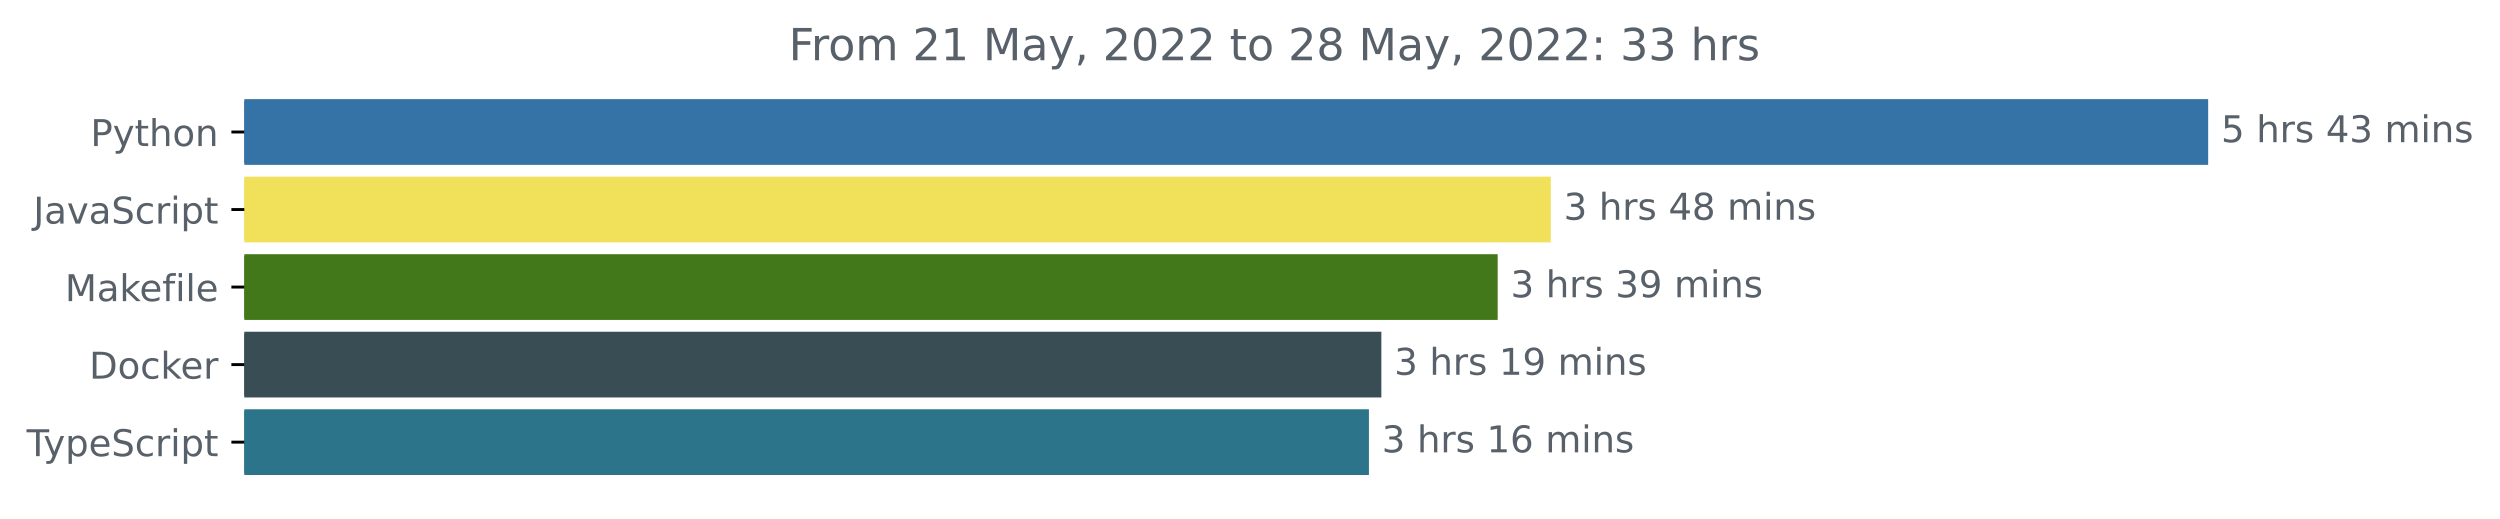
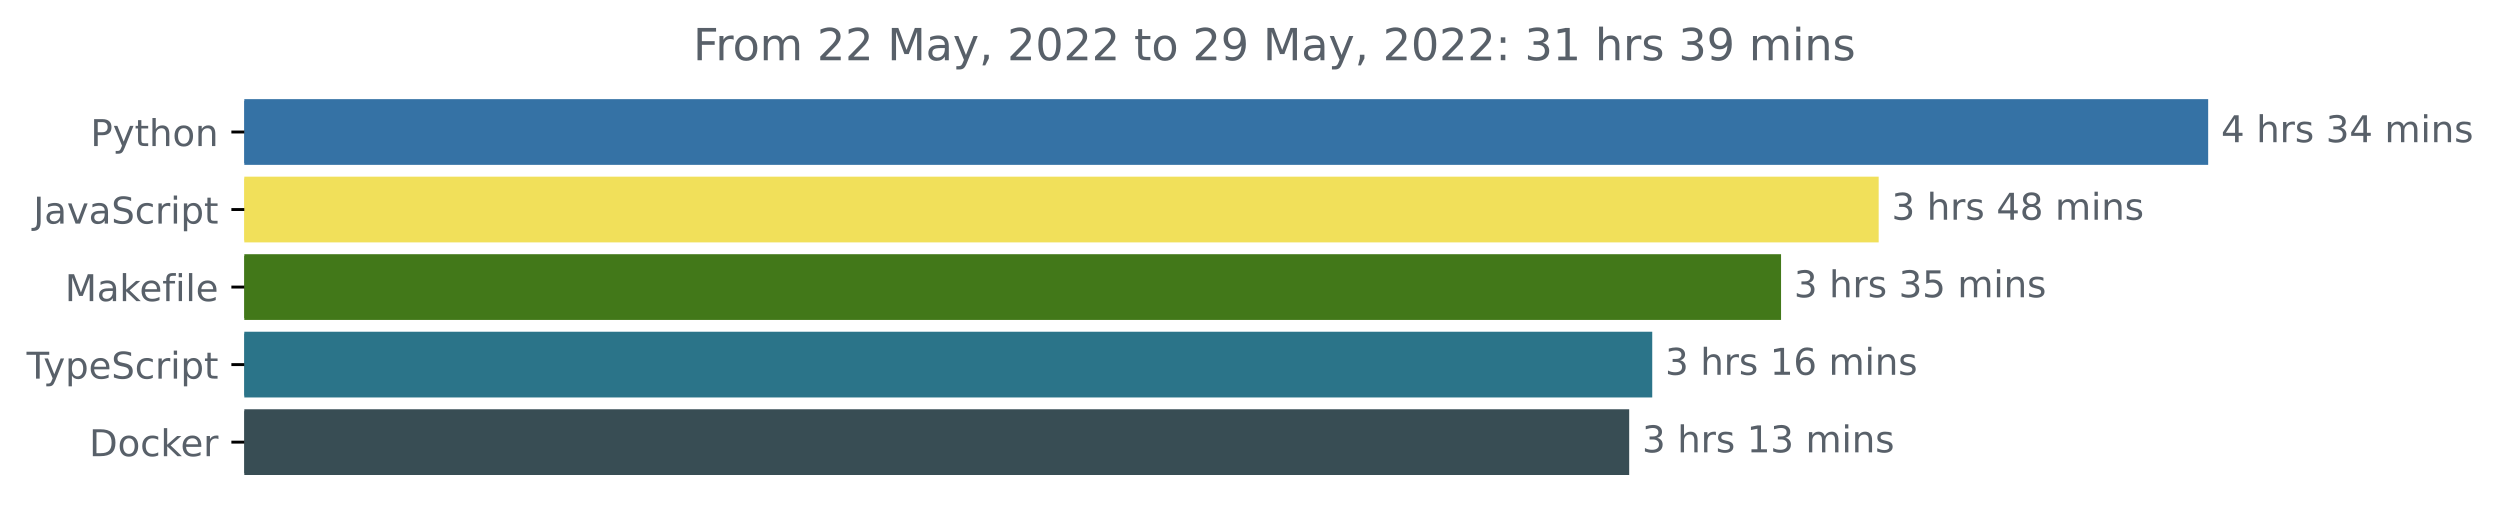
<svg xmlns="http://www.w3.org/2000/svg" xmlns:xlink="http://www.w3.org/1999/xlink" width="677.144pt" height="140.398pt" viewBox="0 0 677.144 140.398" version="1.1">
  <defs>
    <style type="text/css">*{stroke-linejoin: round; stroke-linecap: butt}</style>
  </defs>
  <g id="figure_1">
    <g id="patch_1">
      <path d="M -0 140.398  L 677.144 140.398  L 677.144 0  L -0 0  L -0 140.398  z " style="fill: none" />
    </g>
    <g id="axes_1">
      <g id="patch_2">
-         <path d="M 66.17 27.358  L 597.599 27.358  L 597.599 44.158  L 66.17 44.158  z " clip-path="url(#p6173058f22)" style="fill: #3572a5; stroke: #3572a5; stroke-linejoin: miter" />
+         <path d="M 66.17 27.358  L 597.599 27.358  L 597.599 44.158  L 66.17 44.158  z " clip-path="url(#pdf5dab0e49)" style="fill: #3572a5; stroke: #3572a5; stroke-linejoin: miter" />
      </g>
      <g id="patch_3">
-         <path d="M 66.17 48.358  L 419.538 48.358  L 419.538 65.158  L 66.17 65.158  z " clip-path="url(#p6173058f22)" style="fill: #f1e05a; stroke: #f1e05a; stroke-linejoin: miter" />
+         <path d="M 66.17 48.358  L 508.354 48.358  L 508.354 65.158  L 66.17 65.158  z " clip-path="url(#pdf5dab0e49)" style="fill: #f1e05a; stroke: #f1e05a; stroke-linejoin: miter" />
      </g>
      <g id="patch_4">
-         <path d="M 66.17 69.358  L 405.159 69.358  L 405.159 86.158  L 66.17 86.158  z " clip-path="url(#p6173058f22)" style="fill: #427819; stroke: #427819; stroke-linejoin: miter" />
+         <path d="M 66.17 69.358  L 481.911 69.358  L 481.911 86.158  L 66.17 86.158  z " clip-path="url(#pdf5dab0e49)" style="fill: #427819; stroke: #427819; stroke-linejoin: miter" />
      </g>
      <g id="patch_5">
-         <path d="M 66.17 90.358  L 373.646 90.358  L 373.646 107.158  L 66.17 107.158  z " clip-path="url(#p6173058f22)" style="fill: #384d54; stroke: #384d54; stroke-linejoin: miter" />
+         <path d="M 66.17 90.358  L 447.021 90.358  L 447.021 107.158  L 66.17 107.158  z " clip-path="url(#pdf5dab0e49)" style="fill: #2b7489; stroke: #2b7489; stroke-linejoin: miter" />
      </g>
      <g id="patch_6">
-         <path d="M 66.17 111.358  L 370.281 111.358  L 370.281 128.158  L 66.17 128.158  z " clip-path="url(#p6173058f22)" style="fill: #2b7489; stroke: #2b7489; stroke-linejoin: miter" />
+         <path d="M 66.17 111.358  L 440.778 111.358  L 440.778 128.158  L 66.17 128.158  z " clip-path="url(#pdf5dab0e49)" style="fill: #384d54; stroke: #384d54; stroke-linejoin: miter" />
      </g>
      <g id="matplotlib.axis_1" />
      <g id="matplotlib.axis_2">
        <g id="ytick_1">
          <g id="line2d_1">
            <defs>
-               <path id="m8270cf1540" d="M 0 0  L -3.5 0  " style="stroke: #000000; stroke-width: 0.8" />
+               <path id="m7e28f77af8" d="M 0 0  L -3.5 0  " style="stroke: #000000; stroke-width: 0.8" />
            </defs>
            <g>
-               <use xlink:href="#m8270cf1540" x="66.17" y="35.758" style="stroke: #000000; stroke-width: 0.8" />
+               <use xlink:href="#m7e28f77af8" x="66.17" y="35.758" style="stroke: #000000; stroke-width: 0.8" />
            </g>
          </g>
          <g id="text_1">
            <g style="fill: #586069" transform="translate(24.50781 39.55734)scale(0.1 -0.1)">
              <defs>
                <path id="DejaVuSans-50" d="M 1259 4147  L 1259 2394  L 2053 2394  Q 2494 2394 2734 2622  Q 2975 2850 2975 3272  Q 2975 3691 2734 3919  Q 2494 4147 2053 4147  L 1259 4147  z M 628 4666  L 2053 4666  Q 2838 4666 3239 4311  Q 3641 3956 3641 3272  Q 3641 2581 3239 2228  Q 2838 1875 2053 1875  L 1259 1875  L 1259 0  L 628 0  L 628 4666  z " transform="scale(0.015625)" />
                <path id="DejaVuSans-79" d="M 2059 -325  Q 1816 -950 1584 -1140  Q 1353 -1331 966 -1331  L 506 -1331  L 506 -850  L 844 -850  Q 1081 -850 1212 -737  Q 1344 -625 1503 -206  L 1606 56  L 191 3500  L 800 3500  L 1894 763  L 2988 3500  L 3597 3500  L 2059 -325  z " transform="scale(0.015625)" />
                <path id="DejaVuSans-74" d="M 1172 4494  L 1172 3500  L 2356 3500  L 2356 3053  L 1172 3053  L 1172 1153  Q 1172 725 1289 603  Q 1406 481 1766 481  L 2356 481  L 2356 0  L 1766 0  Q 1100 0 847 248  Q 594 497 594 1153  L 594 3053  L 172 3053  L 172 3500  L 594 3500  L 594 4494  L 1172 4494  z " transform="scale(0.015625)" />
                <path id="DejaVuSans-68" d="M 3513 2113  L 3513 0  L 2938 0  L 2938 2094  Q 2938 2591 2744 2837  Q 2550 3084 2163 3084  Q 1697 3084 1428 2787  Q 1159 2491 1159 1978  L 1159 0  L 581 0  L 581 4863  L 1159 4863  L 1159 2956  Q 1366 3272 1645 3428  Q 1925 3584 2291 3584  Q 2894 3584 3203 3211  Q 3513 2838 3513 2113  z " transform="scale(0.015625)" />
                <path id="DejaVuSans-6f" d="M 1959 3097  Q 1497 3097 1228 2736  Q 959 2375 959 1747  Q 959 1119 1226 758  Q 1494 397 1959 397  Q 2419 397 2687 759  Q 2956 1122 2956 1747  Q 2956 2369 2687 2733  Q 2419 3097 1959 3097  z M 1959 3584  Q 2709 3584 3137 3096  Q 3566 2609 3566 1747  Q 3566 888 3137 398  Q 2709 -91 1959 -91  Q 1206 -91 779 398  Q 353 888 353 1747  Q 353 2609 779 3096  Q 1206 3584 1959 3584  z " transform="scale(0.015625)" />
                <path id="DejaVuSans-6e" d="M 3513 2113  L 3513 0  L 2938 0  L 2938 2094  Q 2938 2591 2744 2837  Q 2550 3084 2163 3084  Q 1697 3084 1428 2787  Q 1159 2491 1159 1978  L 1159 0  L 581 0  L 581 3500  L 1159 3500  L 1159 2956  Q 1366 3272 1645 3428  Q 1925 3584 2291 3584  Q 2894 3584 3203 3211  Q 3513 2838 3513 2113  z " transform="scale(0.015625)" />
              </defs>
              <use xlink:href="#DejaVuSans-50" />
              <use xlink:href="#DejaVuSans-79" x="60.303" />
              <use xlink:href="#DejaVuSans-74" x="119.482" />
              <use xlink:href="#DejaVuSans-68" x="158.691" />
              <use xlink:href="#DejaVuSans-6f" x="222.07" />
              <use xlink:href="#DejaVuSans-6e" x="283.252" />
            </g>
          </g>
        </g>
        <g id="ytick_2">
          <g id="line2d_2">
            <g>
-               <use xlink:href="#m8270cf1540" x="66.17" y="56.758" style="stroke: #000000; stroke-width: 0.8" />
+               <use xlink:href="#m7e28f77af8" x="66.17" y="56.758" style="stroke: #000000; stroke-width: 0.8" />
            </g>
          </g>
          <g id="text_2">
            <g style="fill: #586069" transform="translate(9.040625 60.55734)scale(0.1 -0.1)">
              <defs>
                <path id="DejaVuSans-4a" d="M 628 4666  L 1259 4666  L 1259 325  Q 1259 -519 939 -900  Q 619 -1281 -91 -1281  L -331 -1281  L -331 -750  L -134 -750  Q 284 -750 456 -515  Q 628 -281 628 325  L 628 4666  z " transform="scale(0.015625)" />
                <path id="DejaVuSans-61" d="M 2194 1759  Q 1497 1759 1228 1600  Q 959 1441 959 1056  Q 959 750 1161 570  Q 1363 391 1709 391  Q 2188 391 2477 730  Q 2766 1069 2766 1631  L 2766 1759  L 2194 1759  z M 3341 1997  L 3341 0  L 2766 0  L 2766 531  Q 2569 213 2275 61  Q 1981 -91 1556 -91  Q 1019 -91 701 211  Q 384 513 384 1019  Q 384 1609 779 1909  Q 1175 2209 1959 2209  L 2766 2209  L 2766 2266  Q 2766 2663 2505 2880  Q 2244 3097 1772 3097  Q 1472 3097 1187 3025  Q 903 2953 641 2809  L 641 3341  Q 956 3463 1253 3523  Q 1550 3584 1831 3584  Q 2591 3584 2966 3190  Q 3341 2797 3341 1997  z " transform="scale(0.015625)" />
                <path id="DejaVuSans-76" d="M 191 3500  L 800 3500  L 1894 563  L 2988 3500  L 3597 3500  L 2284 0  L 1503 0  L 191 3500  z " transform="scale(0.015625)" />
                <path id="DejaVuSans-53" d="M 3425 4513  L 3425 3897  Q 3066 4069 2747 4153  Q 2428 4238 2131 4238  Q 1616 4238 1336 4038  Q 1056 3838 1056 3469  Q 1056 3159 1242 3001  Q 1428 2844 1947 2747  L 2328 2669  Q 3034 2534 3370 2195  Q 3706 1856 3706 1288  Q 3706 609 3251 259  Q 2797 -91 1919 -91  Q 1588 -91 1214 -16  Q 841 59 441 206  L 441 856  Q 825 641 1194 531  Q 1563 422 1919 422  Q 2459 422 2753 634  Q 3047 847 3047 1241  Q 3047 1584 2836 1778  Q 2625 1972 2144 2069  L 1759 2144  Q 1053 2284 737 2584  Q 422 2884 422 3419  Q 422 4038 858 4394  Q 1294 4750 2059 4750  Q 2388 4750 2728 4690  Q 3069 4631 3425 4513  z " transform="scale(0.015625)" />
                <path id="DejaVuSans-63" d="M 3122 3366  L 3122 2828  Q 2878 2963 2633 3030  Q 2388 3097 2138 3097  Q 1578 3097 1268 2742  Q 959 2388 959 1747  Q 959 1106 1268 751  Q 1578 397 2138 397  Q 2388 397 2633 464  Q 2878 531 3122 666  L 3122 134  Q 2881 22 2623 -34  Q 2366 -91 2075 -91  Q 1284 -91 818 406  Q 353 903 353 1747  Q 353 2603 823 3093  Q 1294 3584 2113 3584  Q 2378 3584 2631 3529  Q 2884 3475 3122 3366  z " transform="scale(0.015625)" />
                <path id="DejaVuSans-72" d="M 2631 2963  Q 2534 3019 2420 3045  Q 2306 3072 2169 3072  Q 1681 3072 1420 2755  Q 1159 2438 1159 1844  L 1159 0  L 581 0  L 581 3500  L 1159 3500  L 1159 2956  Q 1341 3275 1631 3429  Q 1922 3584 2338 3584  Q 2397 3584 2469 3576  Q 2541 3569 2628 3553  L 2631 2963  z " transform="scale(0.015625)" />
                <path id="DejaVuSans-69" d="M 603 3500  L 1178 3500  L 1178 0  L 603 0  L 603 3500  z M 603 4863  L 1178 4863  L 1178 4134  L 603 4134  L 603 4863  z " transform="scale(0.015625)" />
                <path id="DejaVuSans-70" d="M 1159 525  L 1159 -1331  L 581 -1331  L 581 3500  L 1159 3500  L 1159 2969  Q 1341 3281 1617 3432  Q 1894 3584 2278 3584  Q 2916 3584 3314 3078  Q 3713 2572 3713 1747  Q 3713 922 3314 415  Q 2916 -91 2278 -91  Q 1894 -91 1617 61  Q 1341 213 1159 525  z M 3116 1747  Q 3116 2381 2855 2742  Q 2594 3103 2138 3103  Q 1681 3103 1420 2742  Q 1159 2381 1159 1747  Q 1159 1113 1420 752  Q 1681 391 2138 391  Q 2594 391 2855 752  Q 3116 1113 3116 1747  z " transform="scale(0.015625)" />
              </defs>
              <use xlink:href="#DejaVuSans-4a" />
              <use xlink:href="#DejaVuSans-61" x="29.492" />
              <use xlink:href="#DejaVuSans-76" x="90.771" />
              <use xlink:href="#DejaVuSans-61" x="149.951" />
              <use xlink:href="#DejaVuSans-53" x="211.23" />
              <use xlink:href="#DejaVuSans-63" x="274.707" />
              <use xlink:href="#DejaVuSans-72" x="329.688" />
              <use xlink:href="#DejaVuSans-69" x="370.801" />
              <use xlink:href="#DejaVuSans-70" x="398.584" />
              <use xlink:href="#DejaVuSans-74" x="462.061" />
            </g>
          </g>
        </g>
        <g id="ytick_3">
          <g id="line2d_3">
            <g>
-               <use xlink:href="#m8270cf1540" x="66.17" y="77.758" style="stroke: #000000; stroke-width: 0.8" />
+               <use xlink:href="#m7e28f77af8" x="66.17" y="77.758" style="stroke: #000000; stroke-width: 0.8" />
            </g>
          </g>
          <g id="text_3">
            <g style="fill: #586069" transform="translate(17.60312 81.55734)scale(0.1 -0.1)">
              <defs>
                <path id="DejaVuSans-4d" d="M 628 4666  L 1569 4666  L 2759 1491  L 3956 4666  L 4897 4666  L 4897 0  L 4281 0  L 4281 4097  L 3078 897  L 2444 897  L 1241 4097  L 1241 0  L 628 0  L 628 4666  z " transform="scale(0.015625)" />
                <path id="DejaVuSans-6b" d="M 581 4863  L 1159 4863  L 1159 1991  L 2875 3500  L 3609 3500  L 1753 1863  L 3688 0  L 2938 0  L 1159 1709  L 1159 0  L 581 0  L 581 4863  z " transform="scale(0.015625)" />
                <path id="DejaVuSans-65" d="M 3597 1894  L 3597 1613  L 953 1613  Q 991 1019 1311 708  Q 1631 397 2203 397  Q 2534 397 2845 478  Q 3156 559 3463 722  L 3463 178  Q 3153 47 2828 -22  Q 2503 -91 2169 -91  Q 1331 -91 842 396  Q 353 884 353 1716  Q 353 2575 817 3079  Q 1281 3584 2069 3584  Q 2775 3584 3186 3129  Q 3597 2675 3597 1894  z M 3022 2063  Q 3016 2534 2758 2815  Q 2500 3097 2075 3097  Q 1594 3097 1305 2825  Q 1016 2553 972 2059  L 3022 2063  z " transform="scale(0.015625)" />
                <path id="DejaVuSans-66" d="M 2375 4863  L 2375 4384  L 1825 4384  Q 1516 4384 1395 4259  Q 1275 4134 1275 3809  L 1275 3500  L 2222 3500  L 2222 3053  L 1275 3053  L 1275 0  L 697 0  L 697 3053  L 147 3053  L 147 3500  L 697 3500  L 697 3744  Q 697 4328 969 4595  Q 1241 4863 1831 4863  L 2375 4863  z " transform="scale(0.015625)" />
                <path id="DejaVuSans-6c" d="M 603 4863  L 1178 4863  L 1178 0  L 603 0  L 603 4863  z " transform="scale(0.015625)" />
              </defs>
              <use xlink:href="#DejaVuSans-4d" />
              <use xlink:href="#DejaVuSans-61" x="86.279" />
              <use xlink:href="#DejaVuSans-6b" x="147.559" />
              <use xlink:href="#DejaVuSans-65" x="201.844" />
              <use xlink:href="#DejaVuSans-66" x="263.367" />
              <use xlink:href="#DejaVuSans-69" x="298.572" />
              <use xlink:href="#DejaVuSans-6c" x="326.355" />
              <use xlink:href="#DejaVuSans-65" x="354.139" />
            </g>
          </g>
        </g>
        <g id="ytick_4">
          <g id="line2d_4">
            <g>
-               <use xlink:href="#m8270cf1540" x="66.17" y="98.758" style="stroke: #000000; stroke-width: 0.8" />
+               <use xlink:href="#m7e28f77af8" x="66.17" y="98.758" style="stroke: #000000; stroke-width: 0.8" />
            </g>
          </g>
          <g id="text_4">
-             <g style="fill: #586069" transform="translate(24.16094 102.5573)scale(0.1 -0.1)">
-               <defs>
-                 <path id="DejaVuSans-44" d="M 1259 4147  L 1259 519  L 2022 519  Q 2988 519 3436 956  Q 3884 1394 3884 2338  Q 3884 3275 3436 3711  Q 2988 4147 2022 4147  L 1259 4147  z M 628 4666  L 1925 4666  Q 3281 4666 3915 4102  Q 4550 3538 4550 2338  Q 4550 1131 3912 565  Q 3275 0 1925 0  L 628 0  L 628 4666  z " transform="scale(0.015625)" />
-               </defs>
-               <use xlink:href="#DejaVuSans-44" />
-               <use xlink:href="#DejaVuSans-6f" x="77.002" />
-               <use xlink:href="#DejaVuSans-63" x="138.184" />
-               <use xlink:href="#DejaVuSans-6b" x="193.164" />
-               <use xlink:href="#DejaVuSans-65" x="247.449" />
-               <use xlink:href="#DejaVuSans-72" x="308.973" />
-             </g>
-           </g>
-         </g>
-         <g id="ytick_5">
-           <g id="line2d_5">
-             <g>
-               <use xlink:href="#m8270cf1540" x="66.17" y="119.758" style="stroke: #000000; stroke-width: 0.8" />
-             </g>
-           </g>
-           <g id="text_5">
-             <g style="fill: #586069" transform="translate(7.2 123.5573)scale(0.1 -0.1)">
+             <g style="fill: #586069" transform="translate(7.2 102.5573)scale(0.1 -0.1)">
              <defs>
                <path id="DejaVuSans-54" d="M -19 4666  L 3928 4666  L 3928 4134  L 2272 4134  L 2272 0  L 1638 0  L 1638 4134  L -19 4134  L -19 4666  z " transform="scale(0.015625)" />
              </defs>
              <use xlink:href="#DejaVuSans-54" />
              <use xlink:href="#DejaVuSans-79" x="45.459" />
              <use xlink:href="#DejaVuSans-70" x="104.639" />
              <use xlink:href="#DejaVuSans-65" x="168.115" />
              <use xlink:href="#DejaVuSans-53" x="229.639" />
              <use xlink:href="#DejaVuSans-63" x="293.115" />
              <use xlink:href="#DejaVuSans-72" x="348.096" />
              <use xlink:href="#DejaVuSans-69" x="389.209" />
              <use xlink:href="#DejaVuSans-70" x="416.992" />
              <use xlink:href="#DejaVuSans-74" x="480.469" />
            </g>
          </g>
        </g>
+         <g id="ytick_5">
+           <g id="line2d_5">
+             <g>
+               <use xlink:href="#m7e28f77af8" x="66.17" y="119.758" style="stroke: #000000; stroke-width: 0.8" />
+             </g>
+           </g>
+           <g id="text_5">
+             <g style="fill: #586069" transform="translate(24.16094 123.5573)scale(0.1 -0.1)">
+               <defs>
+                 <path id="DejaVuSans-44" d="M 1259 4147  L 1259 519  L 2022 519  Q 2988 519 3436 956  Q 3884 1394 3884 2338  Q 3884 3275 3436 3711  Q 2988 4147 2022 4147  L 1259 4147  z M 628 4666  L 1925 4666  Q 3281 4666 3915 4102  Q 4550 3538 4550 2338  Q 4550 1131 3912 565  Q 3275 0 1925 0  L 628 0  L 628 4666  z " transform="scale(0.015625)" />
+               </defs>
+               <use xlink:href="#DejaVuSans-44" />
+               <use xlink:href="#DejaVuSans-6f" x="77.002" />
+               <use xlink:href="#DejaVuSans-63" x="138.184" />
+               <use xlink:href="#DejaVuSans-6b" x="193.164" />
+               <use xlink:href="#DejaVuSans-65" x="247.449" />
+               <use xlink:href="#DejaVuSans-72" x="308.973" />
+             </g>
+           </g>
+         </g>
      </g>
      <g id="text_6">
        <g style="fill: #586069" transform="translate(601.5989 38.5175)scale(0.1 -0.1)">
          <defs>
-             <path id="DejaVuSans-35" d="M 691 4666  L 3169 4666  L 3169 4134  L 1269 4134  L 1269 2991  Q 1406 3038 1543 3061  Q 1681 3084 1819 3084  Q 2600 3084 3056 2656  Q 3513 2228 3513 1497  Q 3513 744 3044 326  Q 2575 -91 1722 -91  Q 1428 -91 1123 -41  Q 819 9 494 109  L 494 744  Q 775 591 1075 516  Q 1375 441 1709 441  Q 2250 441 2565 725  Q 2881 1009 2881 1497  Q 2881 1984 2565 2268  Q 2250 2553 1709 2553  Q 1456 2553 1204 2497  Q 953 2441 691 2322  L 691 4666  z " transform="scale(0.015625)" />
+             <path id="DejaVuSans-34" d="M 2419 4116  L 825 1625  L 2419 1625  L 2419 4116  z M 2253 4666  L 3047 4666  L 3047 1625  L 3713 1625  L 3713 1100  L 3047 1100  L 3047 0  L 2419 0  L 2419 1100  L 313 1100  L 313 1709  L 2253 4666  z " transform="scale(0.015625)" />
            <path id="DejaVuSans-20" transform="scale(0.015625)" />
            <path id="DejaVuSans-73" d="M 2834 3397  L 2834 2853  Q 2591 2978 2328 3040  Q 2066 3103 1784 3103  Q 1356 3103 1142 2972  Q 928 2841 928 2578  Q 928 2378 1081 2264  Q 1234 2150 1697 2047  L 1894 2003  Q 2506 1872 2764 1633  Q 3022 1394 3022 966  Q 3022 478 2636 193  Q 2250 -91 1575 -91  Q 1294 -91 989 -36  Q 684 19 347 128  L 347 722  Q 666 556 975 473  Q 1284 391 1588 391  Q 1994 391 2212 530  Q 2431 669 2431 922  Q 2431 1156 2273 1281  Q 2116 1406 1581 1522  L 1381 1569  Q 847 1681 609 1914  Q 372 2147 372 2553  Q 372 3047 722 3315  Q 1072 3584 1716 3584  Q 2034 3584 2315 3537  Q 2597 3491 2834 3397  z " transform="scale(0.015625)" />
-             <path id="DejaVuSans-34" d="M 2419 4116  L 825 1625  L 2419 1625  L 2419 4116  z M 2253 4666  L 3047 4666  L 3047 1625  L 3713 1625  L 3713 1100  L 3047 1100  L 3047 0  L 2419 0  L 2419 1100  L 313 1100  L 313 1709  L 2253 4666  z " transform="scale(0.015625)" />
            <path id="DejaVuSans-33" d="M 2597 2516  Q 3050 2419 3304 2112  Q 3559 1806 3559 1356  Q 3559 666 3084 287  Q 2609 -91 1734 -91  Q 1441 -91 1130 -33  Q 819 25 488 141  L 488 750  Q 750 597 1062 519  Q 1375 441 1716 441  Q 2309 441 2620 675  Q 2931 909 2931 1356  Q 2931 1769 2642 2001  Q 2353 2234 1838 2234  L 1294 2234  L 1294 2753  L 1863 2753  Q 2328 2753 2575 2939  Q 2822 3125 2822 3475  Q 2822 3834 2567 4026  Q 2313 4219 1838 4219  Q 1578 4219 1281 4162  Q 984 4106 628 3988  L 628 4550  Q 988 4650 1302 4700  Q 1616 4750 1894 4750  Q 2613 4750 3031 4423  Q 3450 4097 3450 3541  Q 3450 3153 3228 2886  Q 3006 2619 2597 2516  z " transform="scale(0.015625)" />
            <path id="DejaVuSans-6d" d="M 3328 2828  Q 3544 3216 3844 3400  Q 4144 3584 4550 3584  Q 5097 3584 5394 3201  Q 5691 2819 5691 2113  L 5691 0  L 5113 0  L 5113 2094  Q 5113 2597 4934 2840  Q 4756 3084 4391 3084  Q 3944 3084 3684 2787  Q 3425 2491 3425 1978  L 3425 0  L 2847 0  L 2847 2094  Q 2847 2600 2669 2842  Q 2491 3084 2119 3084  Q 1678 3084 1418 2786  Q 1159 2488 1159 1978  L 1159 0  L 581 0  L 581 3500  L 1159 3500  L 1159 2956  Q 1356 3278 1631 3431  Q 1906 3584 2284 3584  Q 2666 3584 2933 3390  Q 3200 3197 3328 2828  z " transform="scale(0.015625)" />
          </defs>
-           <use xlink:href="#DejaVuSans-35" />
-           <use xlink:href="#DejaVuSans-20" x="63.623" />
-           <use xlink:href="#DejaVuSans-68" x="95.41" />
-           <use xlink:href="#DejaVuSans-72" x="158.789" />
-           <use xlink:href="#DejaVuSans-73" x="199.902" />
-           <use xlink:href="#DejaVuSans-20" x="252.002" />
-           <use xlink:href="#DejaVuSans-34" x="283.789" />
-           <use xlink:href="#DejaVuSans-33" x="347.412" />
+           <use xlink:href="#DejaVuSans-34" />
+           <use xlink:href="#DejaVuSans-20" x="63.623" />
+           <use xlink:href="#DejaVuSans-68" x="95.41" />
+           <use xlink:href="#DejaVuSans-72" x="158.789" />
+           <use xlink:href="#DejaVuSans-73" x="199.902" />
+           <use xlink:href="#DejaVuSans-20" x="252.002" />
+           <use xlink:href="#DejaVuSans-33" x="283.789" />
+           <use xlink:href="#DejaVuSans-34" x="347.412" />
          <use xlink:href="#DejaVuSans-20" x="411.035" />
          <use xlink:href="#DejaVuSans-6d" x="442.822" />
          <use xlink:href="#DejaVuSans-69" x="540.234" />
          <use xlink:href="#DejaVuSans-6e" x="568.018" />
          <use xlink:href="#DejaVuSans-73" x="631.396" />
        </g>
      </g>
      <g id="text_7">
-         <g style="fill: #586069" transform="translate(423.5382 59.5175)scale(0.1 -0.1)">
+         <g style="fill: #586069" transform="translate(512.3541 59.5175)scale(0.1 -0.1)">
          <defs>
            <path id="DejaVuSans-38" d="M 2034 2216  Q 1584 2216 1326 1975  Q 1069 1734 1069 1313  Q 1069 891 1326 650  Q 1584 409 2034 409  Q 2484 409 2743 651  Q 3003 894 3003 1313  Q 3003 1734 2745 1975  Q 2488 2216 2034 2216  z M 1403 2484  Q 997 2584 770 2862  Q 544 3141 544 3541  Q 544 4100 942 4425  Q 1341 4750 2034 4750  Q 2731 4750 3128 4425  Q 3525 4100 3525 3541  Q 3525 3141 3298 2862  Q 3072 2584 2669 2484  Q 3125 2378 3379 2068  Q 3634 1759 3634 1313  Q 3634 634 3220 271  Q 2806 -91 2034 -91  Q 1263 -91 848 271  Q 434 634 434 1313  Q 434 1759 690 2068  Q 947 2378 1403 2484  z M 1172 3481  Q 1172 3119 1398 2916  Q 1625 2713 2034 2713  Q 2441 2713 2670 2916  Q 2900 3119 2900 3481  Q 2900 3844 2670 4047  Q 2441 4250 2034 4250  Q 1625 4250 1398 4047  Q 1172 3844 1172 3481  z " transform="scale(0.015625)" />
          </defs>
          <use xlink:href="#DejaVuSans-33" />
          <use xlink:href="#DejaVuSans-20" x="63.623" />
          <use xlink:href="#DejaVuSans-68" x="95.41" />
          <use xlink:href="#DejaVuSans-72" x="158.789" />
          <use xlink:href="#DejaVuSans-73" x="199.902" />
          <use xlink:href="#DejaVuSans-20" x="252.002" />
          <use xlink:href="#DejaVuSans-34" x="283.789" />
          <use xlink:href="#DejaVuSans-38" x="347.412" />
          <use xlink:href="#DejaVuSans-20" x="411.035" />
          <use xlink:href="#DejaVuSans-6d" x="442.822" />
          <use xlink:href="#DejaVuSans-69" x="540.234" />
          <use xlink:href="#DejaVuSans-6e" x="568.018" />
          <use xlink:href="#DejaVuSans-73" x="631.396" />
        </g>
      </g>
      <g id="text_8">
-         <g style="fill: #586069" transform="translate(409.1587 80.5175)scale(0.1 -0.1)">
-           <defs>
-             <path id="DejaVuSans-39" d="M 703 97  L 703 672  Q 941 559 1184 500  Q 1428 441 1663 441  Q 2288 441 2617 861  Q 2947 1281 2994 2138  Q 2813 1869 2534 1725  Q 2256 1581 1919 1581  Q 1219 1581 811 2004  Q 403 2428 403 3163  Q 403 3881 828 4315  Q 1253 4750 1959 4750  Q 2769 4750 3195 4129  Q 3622 3509 3622 2328  Q 3622 1225 3098 567  Q 2575 -91 1691 -91  Q 1453 -91 1209 -44  Q 966 3 703 97  z M 1959 2075  Q 2384 2075 2632 2365  Q 2881 2656 2881 3163  Q 2881 3666 2632 3958  Q 2384 4250 1959 4250  Q 1534 4250 1286 3958  Q 1038 3666 1038 3163  Q 1038 2656 1286 2365  Q 1534 2075 1959 2075  z " transform="scale(0.015625)" />
+         <g style="fill: #586069" transform="translate(485.9113 80.5175)scale(0.1 -0.1)">
+           <defs>
+             <path id="DejaVuSans-35" d="M 691 4666  L 3169 4666  L 3169 4134  L 1269 4134  L 1269 2991  Q 1406 3038 1543 3061  Q 1681 3084 1819 3084  Q 2600 3084 3056 2656  Q 3513 2228 3513 1497  Q 3513 744 3044 326  Q 2575 -91 1722 -91  Q 1428 -91 1123 -41  Q 819 9 494 109  L 494 744  Q 775 591 1075 516  Q 1375 441 1709 441  Q 2250 441 2565 725  Q 2881 1009 2881 1497  Q 2881 1984 2565 2268  Q 2250 2553 1709 2553  Q 1456 2553 1204 2497  Q 953 2441 691 2322  L 691 4666  z " transform="scale(0.015625)" />
          </defs>
          <use xlink:href="#DejaVuSans-33" />
          <use xlink:href="#DejaVuSans-20" x="63.623" />
          <use xlink:href="#DejaVuSans-68" x="95.41" />
          <use xlink:href="#DejaVuSans-72" x="158.789" />
          <use xlink:href="#DejaVuSans-73" x="199.902" />
          <use xlink:href="#DejaVuSans-20" x="252.002" />
          <use xlink:href="#DejaVuSans-33" x="283.789" />
-           <use xlink:href="#DejaVuSans-39" x="347.412" />
+           <use xlink:href="#DejaVuSans-35" x="347.412" />
          <use xlink:href="#DejaVuSans-20" x="411.035" />
          <use xlink:href="#DejaVuSans-6d" x="442.822" />
          <use xlink:href="#DejaVuSans-69" x="540.234" />
          <use xlink:href="#DejaVuSans-6e" x="568.018" />
          <use xlink:href="#DejaVuSans-73" x="631.396" />
        </g>
      </g>
      <g id="text_9">
-         <g style="fill: #586069" transform="translate(377.6463 101.5175)scale(0.1 -0.1)">
+         <g style="fill: #586069" transform="translate(451.0213 101.5175)scale(0.1 -0.1)">
          <defs>
            <path id="DejaVuSans-31" d="M 794 531  L 1825 531  L 1825 4091  L 703 3866  L 703 4441  L 1819 4666  L 2450 4666  L 2450 531  L 3481 531  L 3481 0  L 794 0  L 794 531  z " transform="scale(0.015625)" />
-           </defs>
-           <use xlink:href="#DejaVuSans-33" />
-           <use xlink:href="#DejaVuSans-20" x="63.623" />
-           <use xlink:href="#DejaVuSans-68" x="95.41" />
-           <use xlink:href="#DejaVuSans-72" x="158.789" />
-           <use xlink:href="#DejaVuSans-73" x="199.902" />
-           <use xlink:href="#DejaVuSans-20" x="252.002" />
-           <use xlink:href="#DejaVuSans-31" x="283.789" />
-           <use xlink:href="#DejaVuSans-39" x="347.412" />
-           <use xlink:href="#DejaVuSans-20" x="411.035" />
-           <use xlink:href="#DejaVuSans-6d" x="442.822" />
-           <use xlink:href="#DejaVuSans-69" x="540.234" />
-           <use xlink:href="#DejaVuSans-6e" x="568.018" />
-           <use xlink:href="#DejaVuSans-73" x="631.396" />
-         </g>
-       </g>
-       <g id="text_10">
-         <g style="fill: #586069" transform="translate(374.2808 122.5175)scale(0.1 -0.1)">
-           <defs>
            <path id="DejaVuSans-36" d="M 2113 2584  Q 1688 2584 1439 2293  Q 1191 2003 1191 1497  Q 1191 994 1439 701  Q 1688 409 2113 409  Q 2538 409 2786 701  Q 3034 994 3034 1497  Q 3034 2003 2786 2293  Q 2538 2584 2113 2584  z M 3366 4563  L 3366 3988  Q 3128 4100 2886 4159  Q 2644 4219 2406 4219  Q 1781 4219 1451 3797  Q 1122 3375 1075 2522  Q 1259 2794 1537 2939  Q 1816 3084 2150 3084  Q 2853 3084 3261 2657  Q 3669 2231 3669 1497  Q 3669 778 3244 343  Q 2819 -91 2113 -91  Q 1303 -91 875 529  Q 447 1150 447 2328  Q 447 3434 972 4092  Q 1497 4750 2381 4750  Q 2619 4750 2861 4703  Q 3103 4656 3366 4563  z " transform="scale(0.015625)" />
          </defs>
          <use xlink:href="#DejaVuSans-33" />
          <use xlink:href="#DejaVuSans-20" x="63.623" />
          <use xlink:href="#DejaVuSans-68" x="95.41" />
          <use xlink:href="#DejaVuSans-72" x="158.789" />
          <use xlink:href="#DejaVuSans-73" x="199.902" />
          <use xlink:href="#DejaVuSans-20" x="252.002" />
          <use xlink:href="#DejaVuSans-31" x="283.789" />
          <use xlink:href="#DejaVuSans-36" x="347.412" />
          <use xlink:href="#DejaVuSans-20" x="411.035" />
          <use xlink:href="#DejaVuSans-6d" x="442.822" />
          <use xlink:href="#DejaVuSans-69" x="540.234" />
          <use xlink:href="#DejaVuSans-6e" x="568.018" />
          <use xlink:href="#DejaVuSans-73" x="631.396" />
        </g>
      </g>
+       <g id="text_10">
+         <g style="fill: #586069" transform="translate(444.7779 122.5175)scale(0.1 -0.1)">
+           <use xlink:href="#DejaVuSans-33" />
+           <use xlink:href="#DejaVuSans-20" x="63.623" />
+           <use xlink:href="#DejaVuSans-68" x="95.41" />
+           <use xlink:href="#DejaVuSans-72" x="158.789" />
+           <use xlink:href="#DejaVuSans-73" x="199.902" />
+           <use xlink:href="#DejaVuSans-20" x="252.002" />
+           <use xlink:href="#DejaVuSans-31" x="283.789" />
+           <use xlink:href="#DejaVuSans-33" x="347.412" />
+           <use xlink:href="#DejaVuSans-20" x="411.035" />
+           <use xlink:href="#DejaVuSans-6d" x="442.822" />
+           <use xlink:href="#DejaVuSans-69" x="540.234" />
+           <use xlink:href="#DejaVuSans-6e" x="568.018" />
+           <use xlink:href="#DejaVuSans-73" x="631.396" />
+         </g>
+       </g>
      <g id="text_11">
-         <g style="fill: #586069" transform="translate(213.6372 16.31812)scale(0.12 -0.12)">
+         <g style="fill: #586069" transform="translate(187.7491 16.31812)scale(0.12 -0.12)">
          <defs>
            <path id="DejaVuSans-46" d="M 628 4666  L 3309 4666  L 3309 4134  L 1259 4134  L 1259 2759  L 3109 2759  L 3109 2228  L 1259 2228  L 1259 0  L 628 0  L 628 4666  z " transform="scale(0.015625)" />
            <path id="DejaVuSans-32" d="M 1228 531  L 3431 531  L 3431 0  L 469 0  L 469 531  Q 828 903 1448 1529  Q 2069 2156 2228 2338  Q 2531 2678 2651 2914  Q 2772 3150 2772 3378  Q 2772 3750 2511 3984  Q 2250 4219 1831 4219  Q 1534 4219 1204 4116  Q 875 4013 500 3803  L 500 4441  Q 881 4594 1212 4672  Q 1544 4750 1819 4750  Q 2544 4750 2975 4387  Q 3406 4025 3406 3419  Q 3406 3131 3298 2873  Q 3191 2616 2906 2266  Q 2828 2175 2409 1742  Q 1991 1309 1228 531  z " transform="scale(0.015625)" />
            <path id="DejaVuSans-2c" d="M 750 794  L 1409 794  L 1409 256  L 897 -744  L 494 -744  L 750 256  L 750 794  z " transform="scale(0.015625)" />
            <path id="DejaVuSans-30" d="M 2034 4250  Q 1547 4250 1301 3770  Q 1056 3291 1056 2328  Q 1056 1369 1301 889  Q 1547 409 2034 409  Q 2525 409 2770 889  Q 3016 1369 3016 2328  Q 3016 3291 2770 3770  Q 2525 4250 2034 4250  z M 2034 4750  Q 2819 4750 3233 4129  Q 3647 3509 3647 2328  Q 3647 1150 3233 529  Q 2819 -91 2034 -91  Q 1250 -91 836 529  Q 422 1150 422 2328  Q 422 3509 836 4129  Q 1250 4750 2034 4750  z " transform="scale(0.015625)" />
+             <path id="DejaVuSans-39" d="M 703 97  L 703 672  Q 941 559 1184 500  Q 1428 441 1663 441  Q 2288 441 2617 861  Q 2947 1281 2994 2138  Q 2813 1869 2534 1725  Q 2256 1581 1919 1581  Q 1219 1581 811 2004  Q 403 2428 403 3163  Q 403 3881 828 4315  Q 1253 4750 1959 4750  Q 2769 4750 3195 4129  Q 3622 3509 3622 2328  Q 3622 1225 3098 567  Q 2575 -91 1691 -91  Q 1453 -91 1209 -44  Q 966 3 703 97  z M 1959 2075  Q 2384 2075 2632 2365  Q 2881 2656 2881 3163  Q 2881 3666 2632 3958  Q 2384 4250 1959 4250  Q 1534 4250 1286 3958  Q 1038 3666 1038 3163  Q 1038 2656 1286 2365  Q 1534 2075 1959 2075  z " transform="scale(0.015625)" />
            <path id="DejaVuSans-3a" d="M 750 794  L 1409 794  L 1409 0  L 750 0  L 750 794  z M 750 3309  L 1409 3309  L 1409 2516  L 750 2516  L 750 3309  z " transform="scale(0.015625)" />
          </defs>
          <use xlink:href="#DejaVuSans-46" />
          <use xlink:href="#DejaVuSans-72" x="50.27" />
          <use xlink:href="#DejaVuSans-6f" x="89.133" />
          <use xlink:href="#DejaVuSans-6d" x="150.314" />
          <use xlink:href="#DejaVuSans-20" x="247.727" />
          <use xlink:href="#DejaVuSans-32" x="279.514" />
-           <use xlink:href="#DejaVuSans-31" x="343.137" />
+           <use xlink:href="#DejaVuSans-32" x="343.137" />
          <use xlink:href="#DejaVuSans-20" x="406.76" />
          <use xlink:href="#DejaVuSans-4d" x="438.547" />
          <use xlink:href="#DejaVuSans-61" x="524.826" />
          <use xlink:href="#DejaVuSans-79" x="586.105" />
          <use xlink:href="#DejaVuSans-2c" x="645.285" />
          <use xlink:href="#DejaVuSans-20" x="677.072" />
          <use xlink:href="#DejaVuSans-32" x="708.859" />
          <use xlink:href="#DejaVuSans-30" x="772.482" />
          <use xlink:href="#DejaVuSans-32" x="836.105" />
          <use xlink:href="#DejaVuSans-32" x="899.729" />
          <use xlink:href="#DejaVuSans-20" x="963.352" />
          <use xlink:href="#DejaVuSans-74" x="995.139" />
          <use xlink:href="#DejaVuSans-6f" x="1034.348" />
          <use xlink:href="#DejaVuSans-20" x="1095.529" />
          <use xlink:href="#DejaVuSans-32" x="1127.316" />
-           <use xlink:href="#DejaVuSans-38" x="1190.939" />
+           <use xlink:href="#DejaVuSans-39" x="1190.939" />
          <use xlink:href="#DejaVuSans-20" x="1254.562" />
          <use xlink:href="#DejaVuSans-4d" x="1286.35" />
          <use xlink:href="#DejaVuSans-61" x="1372.629" />
          <use xlink:href="#DejaVuSans-79" x="1433.908" />
          <use xlink:href="#DejaVuSans-2c" x="1493.088" />
          <use xlink:href="#DejaVuSans-20" x="1524.875" />
          <use xlink:href="#DejaVuSans-32" x="1556.662" />
          <use xlink:href="#DejaVuSans-30" x="1620.285" />
          <use xlink:href="#DejaVuSans-32" x="1683.908" />
          <use xlink:href="#DejaVuSans-32" x="1747.531" />
          <use xlink:href="#DejaVuSans-3a" x="1811.154" />
          <use xlink:href="#DejaVuSans-20" x="1844.846" />
          <use xlink:href="#DejaVuSans-33" x="1876.633" />
-           <use xlink:href="#DejaVuSans-33" x="1940.256" />
+           <use xlink:href="#DejaVuSans-31" x="1940.256" />
          <use xlink:href="#DejaVuSans-20" x="2003.879" />
          <use xlink:href="#DejaVuSans-68" x="2035.666" />
          <use xlink:href="#DejaVuSans-72" x="2099.045" />
          <use xlink:href="#DejaVuSans-73" x="2140.158" />
+           <use xlink:href="#DejaVuSans-20" x="2192.258" />
+           <use xlink:href="#DejaVuSans-33" x="2224.045" />
+           <use xlink:href="#DejaVuSans-39" x="2287.668" />
+           <use xlink:href="#DejaVuSans-20" x="2351.291" />
+           <use xlink:href="#DejaVuSans-6d" x="2383.078" />
+           <use xlink:href="#DejaVuSans-69" x="2480.49" />
+           <use xlink:href="#DejaVuSans-6e" x="2508.273" />
+           <use xlink:href="#DejaVuSans-73" x="2571.652" />
        </g>
      </g>
    </g>
  </g>
  <defs>
-     <clipPath id="p6173058f22">
+     <clipPath id="pdf5dab0e49">
      <rect x="66.17" y="22.318" width="558" height="110.88" />
    </clipPath>
  </defs>
</svg>
